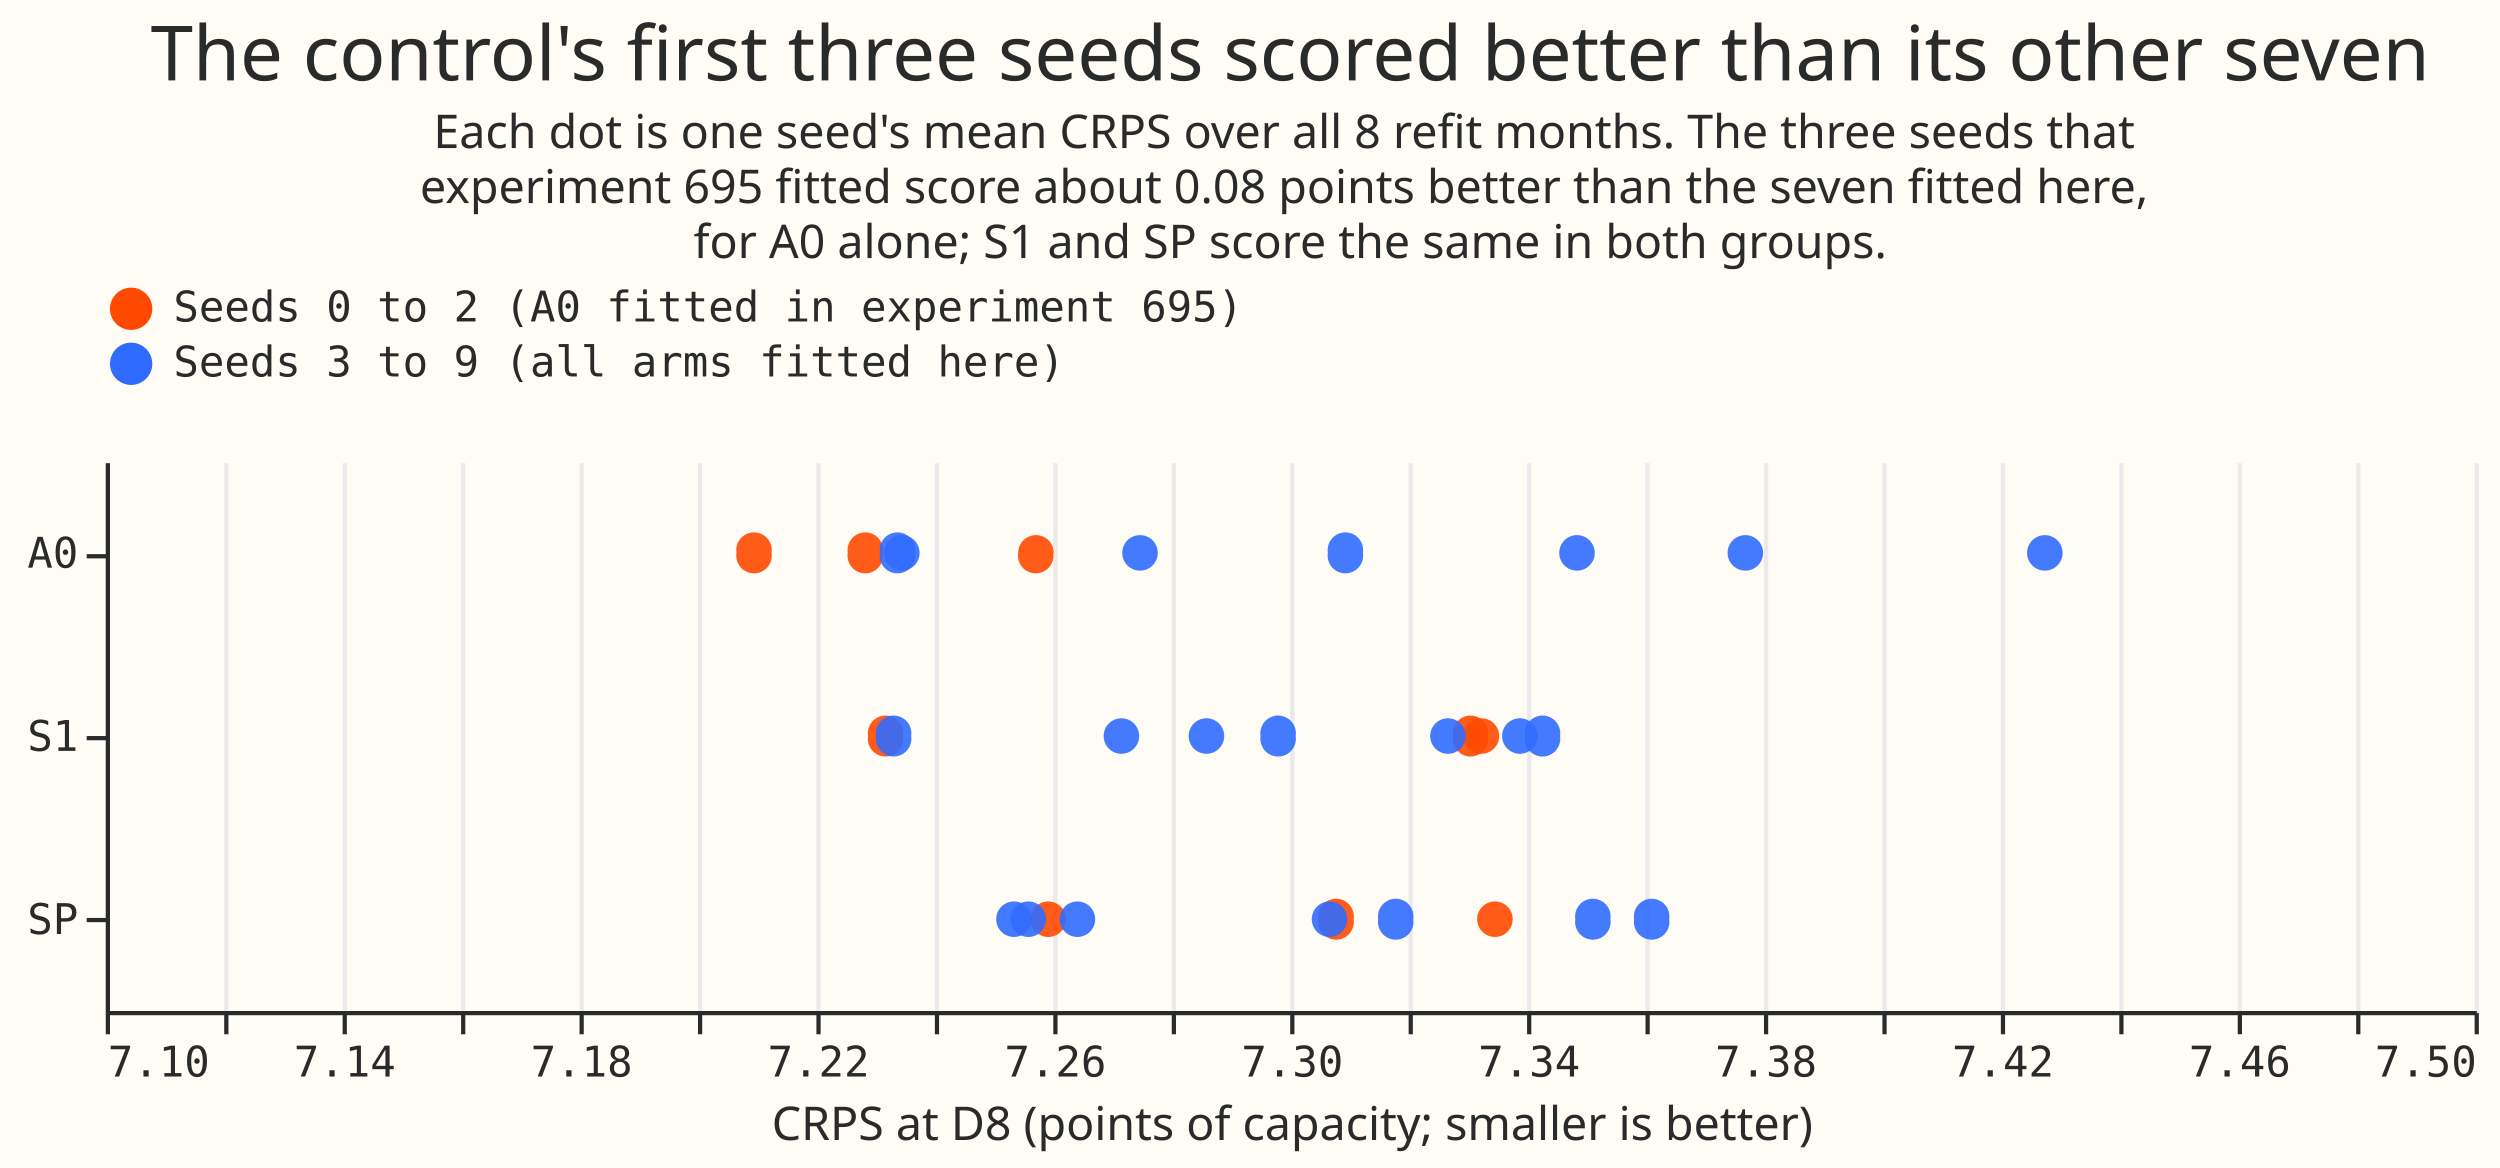
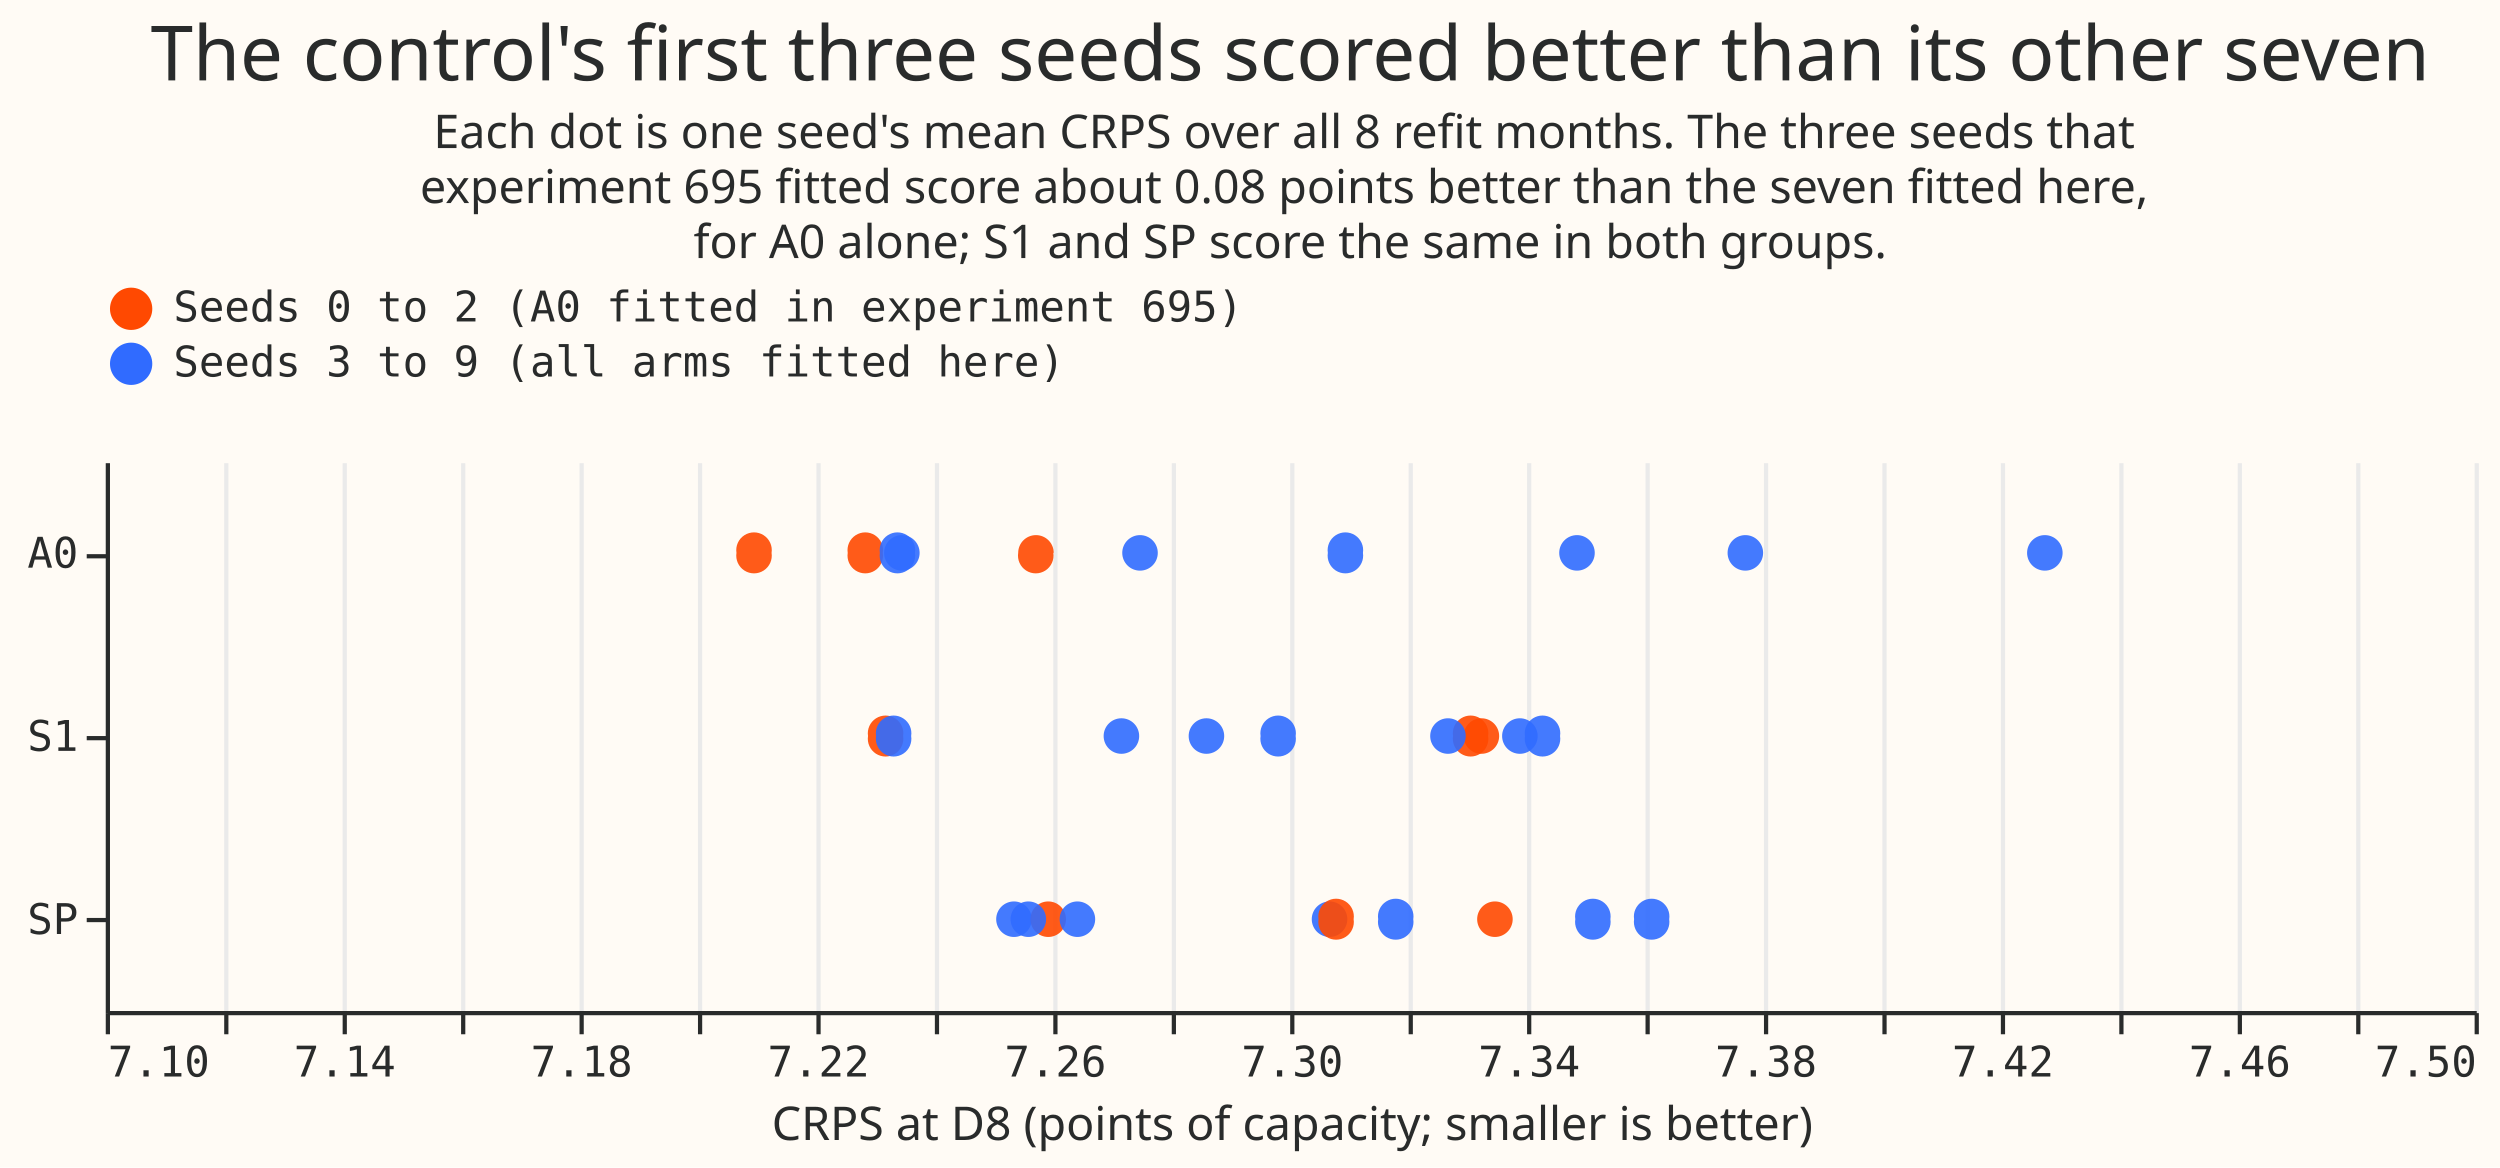
<svg xmlns="http://www.w3.org/2000/svg" width="591" height="276" class="marks" viewBox="0 0 591 276">
  <path fill="#fffbf5" d="M0 0h591v276H0z" />
  <g fill="none" stroke-miterlimit="10" aria-roledescription="group mark container" class="mark-group role-frame root">
    <path fill="#fffbf5" d="M25.5 109.5h560v130h-560Z" aria-hidden="true" class="background" />
    <g aria-hidden="true" class="mark-group role-axis">
      <path stroke="#eaeaea" d="M25.5 239.5v-130m28 130v-130m28 130v-130m28 130v-130m28 130v-130m28 130v-130m28 130v-130m28 130v-130m28 130v-130m28 130v-130m28 130v-130m28 130v-130m28 130v-130m28 130v-130m28 130v-130m28 130v-130m28 130v-130m28 130v-130m28 130v-130m28 130v-130m28 130v-130" class="mark-rule role-axis-grid" pointer-events="none" />
    </g>
    <g aria-label="X-axis titled 'CRPS at D8 (points of capacity; smaller is better)' for a linear scale with values from 7.1 to 7.5" aria-roledescription="axis" class="mark-group role-axis" pointer-events="none">
      <path stroke="#292b2b" d="M25.5 239.5v5m28-5v5m28-5v5m28-5v5m28-5v5m28-5v5m28-5v5m28-5v5m28-5v5m28-5v5m28-5v5m28-5v5m28-5v5m28-5v5m28-5v5m28-5v5m28-5v5m28-5v5m28-5v5m28-5v5m28-5v5" class="mark-rule role-axis-tick" />
      <g fill="#292b2b" class="mark-text role-axis-label" font-family="Matter Semi Mono, Roboto Mono, monospace" font-size="10">
        <text transform="translate(25.5 254.5)">7.10</text>
        <text text-anchor="middle" transform="translate(81.5 254.5)">7.14</text>
        <text text-anchor="middle" transform="translate(137.5 254.5)">7.18</text>
        <text text-anchor="middle" transform="translate(193.5 254.5)">7.22</text>
        <text text-anchor="middle" transform="translate(249.5 254.5)">7.26</text>
        <text text-anchor="middle" transform="translate(305.5 254.5)">7.30</text>
        <text text-anchor="middle" transform="translate(361.5 254.5)">7.34</text>
        <text text-anchor="middle" transform="translate(417.5 254.5)">7.38</text>
        <text text-anchor="middle" transform="translate(473.5 254.5)">7.42</text>
        <text text-anchor="middle" transform="translate(529.5 254.5)">7.46</text>
        <text text-anchor="end" transform="translate(585.5 254.5)">7.50</text>
      </g>
      <path stroke="#292b2b" d="M25.5 239.5h560" class="mark-rule role-axis-domain" />
      <text fill="#292b2b" class="mark-text role-axis-title" font-family="Matter XH, DM Sans, sans-serif" font-size="11" text-anchor="middle" transform="translate(305.5 269.5)">CRPS at D8 (points of capacity; smaller is better)</text>
    </g>
    <g aria-label="Y-axis for a discrete scale with 3 values: A0, S1, SP" aria-roledescription="axis" class="mark-group role-axis" pointer-events="none">
      <path stroke="#292b2b" d="M25.5 131.5h-5m5 43h-5m5 43h-5" class="mark-rule role-axis-tick" />
      <g fill="#292b2b" class="mark-text role-axis-label" font-family="Matter Semi Mono, Roboto Mono, monospace" font-size="10" text-anchor="end">
        <text transform="translate(18.5 134.2)">A0</text>
        <text transform="translate(18.5 177.5)">S1</text>
        <text transform="translate(18.5 220.8)">SP</text>
      </g>
      <path stroke="#292b2b" d="M25.5 109.5v130" class="mark-rule role-axis-domain" />
    </g>
    <g aria-roledescription="symbol mark container" class="mark-symbol role-mark marks">
+       <path fill="#ff4901" d="M182.4 130.7a4.2 4.2 0 1 1-8.3 0 4.2 4.2 0 1 1 8.3 0" aria-label="CRPS at D8 (points of capacity; smaller is better): 7.20945363593; arm: A0; group: Seeds 0 to 2 (A0 fitted in experiment 695)" aria-roledescription="circle" opacity=".9" />
      <path fill="#ff4901" d="M249 130.7a4.2 4.2 0 1 1-8.3 0 4.2 4.2 0 1 1 8.4 0" aria-label="CRPS at D8 (points of capacity; smaller is better): 7.25705704234; arm: A0; group: Seeds 0 to 2 (A0 fitted in experiment 695)" aria-roledescription="circle" opacity=".9" />
+       <path fill="#306bff" d="M318.5 217.3a4.2 4.2 0 1 1-8.4 0 4.2 4.2 0 1 1 8.4 0" aria-label="CRPS at D8 (points of capacity; smaller is better): 7.30661994554; arm: SP; group: Seeds 3 to 9 (all arms fitted here)" aria-roledescription="circle" opacity=".9" />
+       <path fill="#306bff" d="M243.9 217.3a4.2 4.2 0 1 1-8.4 0 4.2 4.2 0 1 1 8.4 0" aria-label="CRPS at D8 (points of capacity; smaller is better): 7.25334367826; arm: SP; group: Seeds 3 to 9 (all arms fitted here)" aria-roledescription="circle" opacity=".9" />
      <path fill="#ff4901" d="M208.7 130.7a4.2 4.2 0 1 1-8.3 0 4.2 4.2 0 1 1 8.3 0" aria-label="CRPS at D8 (points of capacity; smaller is better): 7.22825274074; arm: A0; group: Seeds 0 to 2 (A0 fitted in experiment 695)" aria-roledescription="circle" opacity=".9" />
-       <path fill="#ff4901" d="M357.6 217.3a4.2 4.2 0 1 1-8.4 0 4.2 4.2 0 1 1 8.4 0" aria-label="CRPS at D8 (points of capacity; smaller is better): 7.33457219135; arm: SP; group: Seeds 0 to 2 (A0 fitted in experiment 695)" aria-roledescription="circle" opacity=".9" />
+       <path fill="#306bff" d="M377 130.7a4.2 4.2 0 1 1-8.4 0 4.2 4.2 0 1 1 8.4 0" aria-label="CRPS at D8 (points of capacity; smaller is better): 7.348433041; arm: A0; group: Seeds 3 to 9 (all arms fitted here)" aria-roledescription="circle" opacity=".9" />
+       <path fill="#306bff" d="M334.1 217.3a4.2 4.2 0 1 1-8.3 0 4.2 4.2 0 1 1 8.3 0" aria-label="CRPS at D8 (points of capacity; smaller is better): 7.31781527957; arm: SP; group: Seeds 3 to 9 (all arms fitted here)" aria-roledescription="circle" opacity=".9" />
      <path fill="#ff4901" d="M252 217.3a4.2 4.2 0 1 1-8.4 0 4.2 4.2 0 1 1 8.4 0" aria-label="CRPS at D8 (points of capacity; smaller is better): 7.25912286215; arm: SP; group: Seeds 0 to 2 (A0 fitted in experiment 695)" aria-roledescription="circle" opacity=".9" />
-       <path fill="#ff4901" d="M182.4 130.7a4.2 4.2 0 1 1-8.3 0 4.2 4.2 0 1 1 8.3 0" aria-label="CRPS at D8 (points of capacity; smaller is better): 7.20945363593; arm: A0; group: Seeds 0 to 2 (A0 fitted in experiment 695)" aria-roledescription="circle" opacity=".9" />
-       <path fill="#306bff" d="M247.3 217.3a4.2 4.2 0 1 1-8.4 0 4.2 4.2 0 1 1 8.4 0" aria-label="CRPS at D8 (points of capacity; smaller is better): 7.25576934635; arm: SP; group: Seeds 3 to 9 (all arms fitted here)" aria-roledescription="circle" opacity=".9" />
-       <path fill="#306bff" d="M258.9 217.3a4.2 4.2 0 1 1-8.4 0 4.2 4.2 0 1 1 8.4 0" aria-label="CRPS at D8 (points of capacity; smaller is better): 7.26405182644; arm: SP; group: Seeds 3 to 9 (all arms fitted here)" aria-roledescription="circle" opacity=".9" />
-       <path fill="#306bff" d="M363.5 174a4.2 4.2 0 1 1-8.4 0 4.2 4.2 0 1 1 8.4 0" aria-label="CRPS at D8 (points of capacity; smaller is better): 7.33877801636; arm: S1; group: Seeds 3 to 9 (all arms fitted here)" aria-roledescription="circle" opacity=".9" />
-       <path fill="#ff4901" d="M320 217.3a4.2 4.2 0 1 1-8.3 0 4.2 4.2 0 1 1 8.3 0" aria-label="CRPS at D8 (points of capacity; smaller is better): 7.30775719922; arm: SP; group: Seeds 0 to 2 (A0 fitted in experiment 695)" aria-roledescription="circle" opacity=".9" />
-       <path fill="#306bff" d="M334.1 217.3a4.2 4.2 0 1 1-8.3 0 4.2 4.2 0 1 1 8.3 0" aria-label="CRPS at D8 (points of capacity; smaller is better): 7.31781527957; arm: SP; group: Seeds 3 to 9 (all arms fitted here)" aria-roledescription="circle" opacity=".9" />
-       <path fill="#306bff" d="M377 130.7a4.2 4.2 0 1 1-8.4 0 4.2 4.2 0 1 1 8.4 0" aria-label="CRPS at D8 (points of capacity; smaller is better): 7.348433041; arm: A0; group: Seeds 3 to 9 (all arms fitted here)" aria-roledescription="circle" opacity=".9" />
-       <path fill="#306bff" d="M243.9 217.3a4.2 4.2 0 1 1-8.4 0 4.2 4.2 0 1 1 8.4 0" aria-label="CRPS at D8 (points of capacity; smaller is better): 7.25334367826; arm: SP; group: Seeds 3 to 9 (all arms fitted here)" aria-roledescription="circle" opacity=".9" />
+       <path fill="#306bff" d="M380.7 217.3a4.2 4.2 0 1 1-8.3 0 4.2 4.2 0 1 1 8.3 0" aria-label="CRPS at D8 (points of capacity; smaller is better): 7.35111826725; arm: SP; group: Seeds 3 to 9 (all arms fitted here)" aria-roledescription="circle" opacity=".9" />
      <path fill="#306bff" d="M416.8 130.7a4.2 4.2 0 1 1-8.4 0 4.2 4.2 0 1 1 8.4 0" aria-label="CRPS at D8 (points of capacity; smaller is better): 7.37685571704; arm: A0; group: Seeds 3 to 9 (all arms fitted here)" aria-roledescription="circle" opacity=".9" />
      <path fill="#306bff" d="M217.4 130.7a4.2 4.2 0 1 1-8.4 0 4.2 4.2 0 1 1 8.4 0" aria-label="CRPS at D8 (points of capacity; smaller is better): 7.23440583184; arm: A0; group: Seeds 3 to 9 (all arms fitted here)" aria-roledescription="circle" opacity=".9" />
-       <path fill="#306bff" d="M380.7 217.3a4.2 4.2 0 1 1-8.3 0 4.2 4.2 0 1 1 8.3 0" aria-label="CRPS at D8 (points of capacity; smaller is better): 7.35111826725; arm: SP; group: Seeds 3 to 9 (all arms fitted here)" aria-roledescription="circle" opacity=".9" />
      <path fill="#306bff" d="M487.6 130.7a4.2 4.2 0 1 1-8.4 0 4.2 4.2 0 1 1 8.4 0" aria-label="CRPS at D8 (points of capacity; smaller is better): 7.42742306025; arm: A0; group: Seeds 3 to 9 (all arms fitted here)" aria-roledescription="circle" opacity=".9" />
      <path fill="#306bff" d="M216.3 130.7a4.2 4.2 0 1 1-8.3 0 4.2 4.2 0 1 1 8.3 0" aria-label="CRPS at D8 (points of capacity; smaller is better): 7.23367601701; arm: A0; group: Seeds 3 to 9 (all arms fitted here)" aria-roledescription="circle" opacity=".9" />
+       <path fill="#306bff" d="M247.3 217.3a4.2 4.2 0 1 1-8.4 0 4.2 4.2 0 1 1 8.4 0" aria-label="CRPS at D8 (points of capacity; smaller is better): 7.25576934635; arm: SP; group: Seeds 3 to 9 (all arms fitted here)" aria-roledescription="circle" opacity=".9" />
      <path fill="#306bff" d="M273.7 130.7a4.2 4.2 0 1 1-8.4 0 4.2 4.2 0 1 1 8.4 0" aria-label="CRPS at D8 (points of capacity; smaller is better): 7.27465945178; arm: A0; group: Seeds 3 to 9 (all arms fitted here)" aria-roledescription="circle" opacity=".9" />
      <path fill="#306bff" d="M322.2 130.7a4.2 4.2 0 1 1-8.3 0 4.2 4.2 0 1 1 8.3 0" aria-label="CRPS at D8 (points of capacity; smaller is better): 7.30932207732; arm: A0; group: Seeds 3 to 9 (all arms fitted here)" aria-roledescription="circle" opacity=".9" />
-       <path fill="#306bff" d="M394.6 217.3a4.2 4.2 0 1 1-8.3 0 4.2 4.2 0 1 1 8.3 0" aria-label="CRPS at D8 (points of capacity; smaller is better): 7.36103587885; arm: SP; group: Seeds 3 to 9 (all arms fitted here)" aria-roledescription="circle" opacity=".9" />
-       <path fill="#306bff" d="M318.5 217.3a4.2 4.2 0 1 1-8.4 0 4.2 4.2 0 1 1 8.4 0" aria-label="CRPS at D8 (points of capacity; smaller is better): 7.30661994554; arm: SP; group: Seeds 3 to 9 (all arms fitted here)" aria-roledescription="circle" opacity=".9" />
      <path fill="#ff4901" d="M354.4 174a4.2 4.2 0 1 1-8.4 0 4.2 4.2 0 1 1 8.4 0" aria-label="CRPS at D8 (points of capacity; smaller is better): 7.3322780299; arm: S1; group: Seeds 0 to 2 (A0 fitted in experiment 695)" aria-roledescription="circle" opacity=".9" />
      <path fill="#ff4901" d="M213.5 174a4.2 4.2 0 1 1-8.3 0 4.2 4.2 0 1 1 8.3 0" aria-label="CRPS at D8 (points of capacity; smaller is better): 7.23168481769; arm: S1; group: Seeds 0 to 2 (A0 fitted in experiment 695)" aria-roledescription="circle" opacity=".9" />
+       <path fill="#306bff" d="M258.9 217.3a4.2 4.2 0 1 1-8.4 0 4.2 4.2 0 1 1 8.4 0" aria-label="CRPS at D8 (points of capacity; smaller is better): 7.26405182644; arm: SP; group: Seeds 3 to 9 (all arms fitted here)" aria-roledescription="circle" opacity=".9" />
      <path fill="#ff4901" d="M351.8 174a4.2 4.2 0 1 1-8.3 0 4.2 4.2 0 1 1 8.3 0" aria-label="CRPS at D8 (points of capacity; smaller is better): 7.33045310855; arm: S1; group: Seeds 0 to 2 (A0 fitted in experiment 695)" aria-roledescription="circle" opacity=".9" />
      <path fill="#306bff" d="M368.8 174a4.2 4.2 0 1 1-8.3 0 4.2 4.2 0 1 1 8.3 0" aria-label="CRPS at D8 (points of capacity; smaller is better): 7.34261561762; arm: S1; group: Seeds 3 to 9 (all arms fitted here)" aria-roledescription="circle" opacity=".9" />
      <path fill="#306bff" d="M306.3 174a4.2 4.2 0 1 1-8.3 0 4.2 4.2 0 1 1 8.3 0" aria-label="CRPS at D8 (points of capacity; smaller is better): 7.29796972035; arm: S1; group: Seeds 3 to 9 (all arms fitted here)" aria-roledescription="circle" opacity=".9" />
+       <path fill="#306bff" d="M394.6 217.3a4.2 4.2 0 1 1-8.3 0 4.2 4.2 0 1 1 8.3 0" aria-label="CRPS at D8 (points of capacity; smaller is better): 7.36103587885; arm: SP; group: Seeds 3 to 9 (all arms fitted here)" aria-roledescription="circle" opacity=".9" />
      <path fill="#306bff" d="M346.5 174a4.2 4.2 0 1 1-8.4 0 4.2 4.2 0 1 1 8.4 0" aria-label="CRPS at D8 (points of capacity; smaller is better): 7.32662539378; arm: S1; group: Seeds 3 to 9 (all arms fitted here)" aria-roledescription="circle" opacity=".9" />
      <path fill="#306bff" d="M289.4 174a4.2 4.2 0 1 1-8.4 0 4.2 4.2 0 1 1 8.4 0" aria-label="CRPS at D8 (points of capacity; smaller is better): 7.28587637114; arm: S1; group: Seeds 3 to 9 (all arms fitted here)" aria-roledescription="circle" opacity=".9" />
      <path fill="#306bff" d="M269.3 174a4.2 4.2 0 1 1-8.4 0 4.2 4.2 0 1 1 8.4 0" aria-label="CRPS at D8 (points of capacity; smaller is better): 7.27147676783; arm: S1; group: Seeds 3 to 9 (all arms fitted here)" aria-roledescription="circle" opacity=".9" />
      <path fill="#306bff" d="M215.4 174a4.2 4.2 0 1 1-8.3 0 4.2 4.2 0 1 1 8.3 0" aria-label="CRPS at D8 (points of capacity; smaller is better): 7.23302833065; arm: S1; group: Seeds 3 to 9 (all arms fitted here)" aria-roledescription="circle" opacity=".9" />
+       <path fill="#306bff" d="M363.5 174a4.2 4.2 0 1 1-8.4 0 4.2 4.2 0 1 1 8.4 0" aria-label="CRPS at D8 (points of capacity; smaller is better): 7.33877801636; arm: S1; group: Seeds 3 to 9 (all arms fitted here)" aria-roledescription="circle" opacity=".9" />
+       <path fill="#ff4901" d="M320 217.3a4.2 4.2 0 1 1-8.3 0 4.2 4.2 0 1 1 8.3 0" aria-label="CRPS at D8 (points of capacity; smaller is better): 7.30775719922; arm: SP; group: Seeds 0 to 2 (A0 fitted in experiment 695)" aria-roledescription="circle" opacity=".9" />
+       <path fill="#ff4901" d="M357.6 217.3a4.2 4.2 0 1 1-8.4 0 4.2 4.2 0 1 1 8.4 0" aria-label="CRPS at D8 (points of capacity; smaller is better): 7.33457219135; arm: SP; group: Seeds 0 to 2 (A0 fitted in experiment 695)" aria-roledescription="circle" opacity=".9" />
    </g>
    <g aria-label="Symbol legend for fill color with 2 values: Seeds 0 to 2 (A0 fitted in experiment 695), Seeds 3 to 9 (all arms fitted here)" aria-roledescription="legend" class="mark-group role-legend">
      <path d="M25 67h269v24H25Z" aria-hidden="true" class="background" pointer-events="none" />
      <g class="mark-group role-legend-entry">
        <g aria-roledescription="group mark container" class="mark-group role-scope" pointer-events="none">
          <path d="M25 67h268v11H25Z" aria-hidden="true" class="background" />
          <path fill="#ff4901" d="M36 73a5 5 0 1 1-10 0 5 5 0 1 1 10 0" class="mark-symbol role-legend-symbol" />
          <text fill="#292b2b" class="mark-text role-legend-label" font-family="Matter Semi Mono, Roboto Mono, monospace" font-size="10" transform="translate(41 76)">Seeds 0 to 2 (A0 fitted in experiment 695)</text>
          <path d="M25 80h268v11H25Z" aria-hidden="true" class="background" />
          <path fill="#306bff" d="M36 86a5 5 0 1 1-10 0 5 5 0 1 1 10 0" class="mark-symbol role-legend-symbol" />
          <text fill="#292b2b" class="mark-text role-legend-label" font-family="Matter Semi Mono, Roboto Mono, monospace" font-size="10" transform="translate(41 89)">Seeds 3 to 9 (all arms fitted here)</text>
        </g>
      </g>
    </g>
    <g fill="#292b2b" class="mark-group role-title" font-family="Matter XH, DM Sans, sans-serif" pointer-events="none" text-anchor="middle">
      <text aria-label="Title text 'The control's first three seeds scored better than its other seven'" aria-roledescription="title" class="mark-text role-title-text" font-size="18" transform="translate(305 19)">The control's first three seeds scored better than its other seven</text>
      <text aria-label="Subtitle text 'Each dot is one seed's mean CRPS over all 8 refit months. The three seeds that experiment 695 fitted score about 0.08 points better than the seven fitted here, for A0 alone; S1 and SP score the same in both groups.'" aria-roledescription="subtitle" class="mark-text role-title-subtitle" font-size="11" transform="translate(305 35)">
        <tspan>Each dot is one seed's mean CRPS over all 8 refit months. The three seeds that</tspan>
        <tspan x="0" dy="13">experiment 695 fitted score about 0.08 points better than the seven fitted here,</tspan>
        <tspan x="0" dy="13">for A0 alone; S1 and SP score the same in both groups.</tspan>
      </text>
    </g>
  </g>
</svg>
